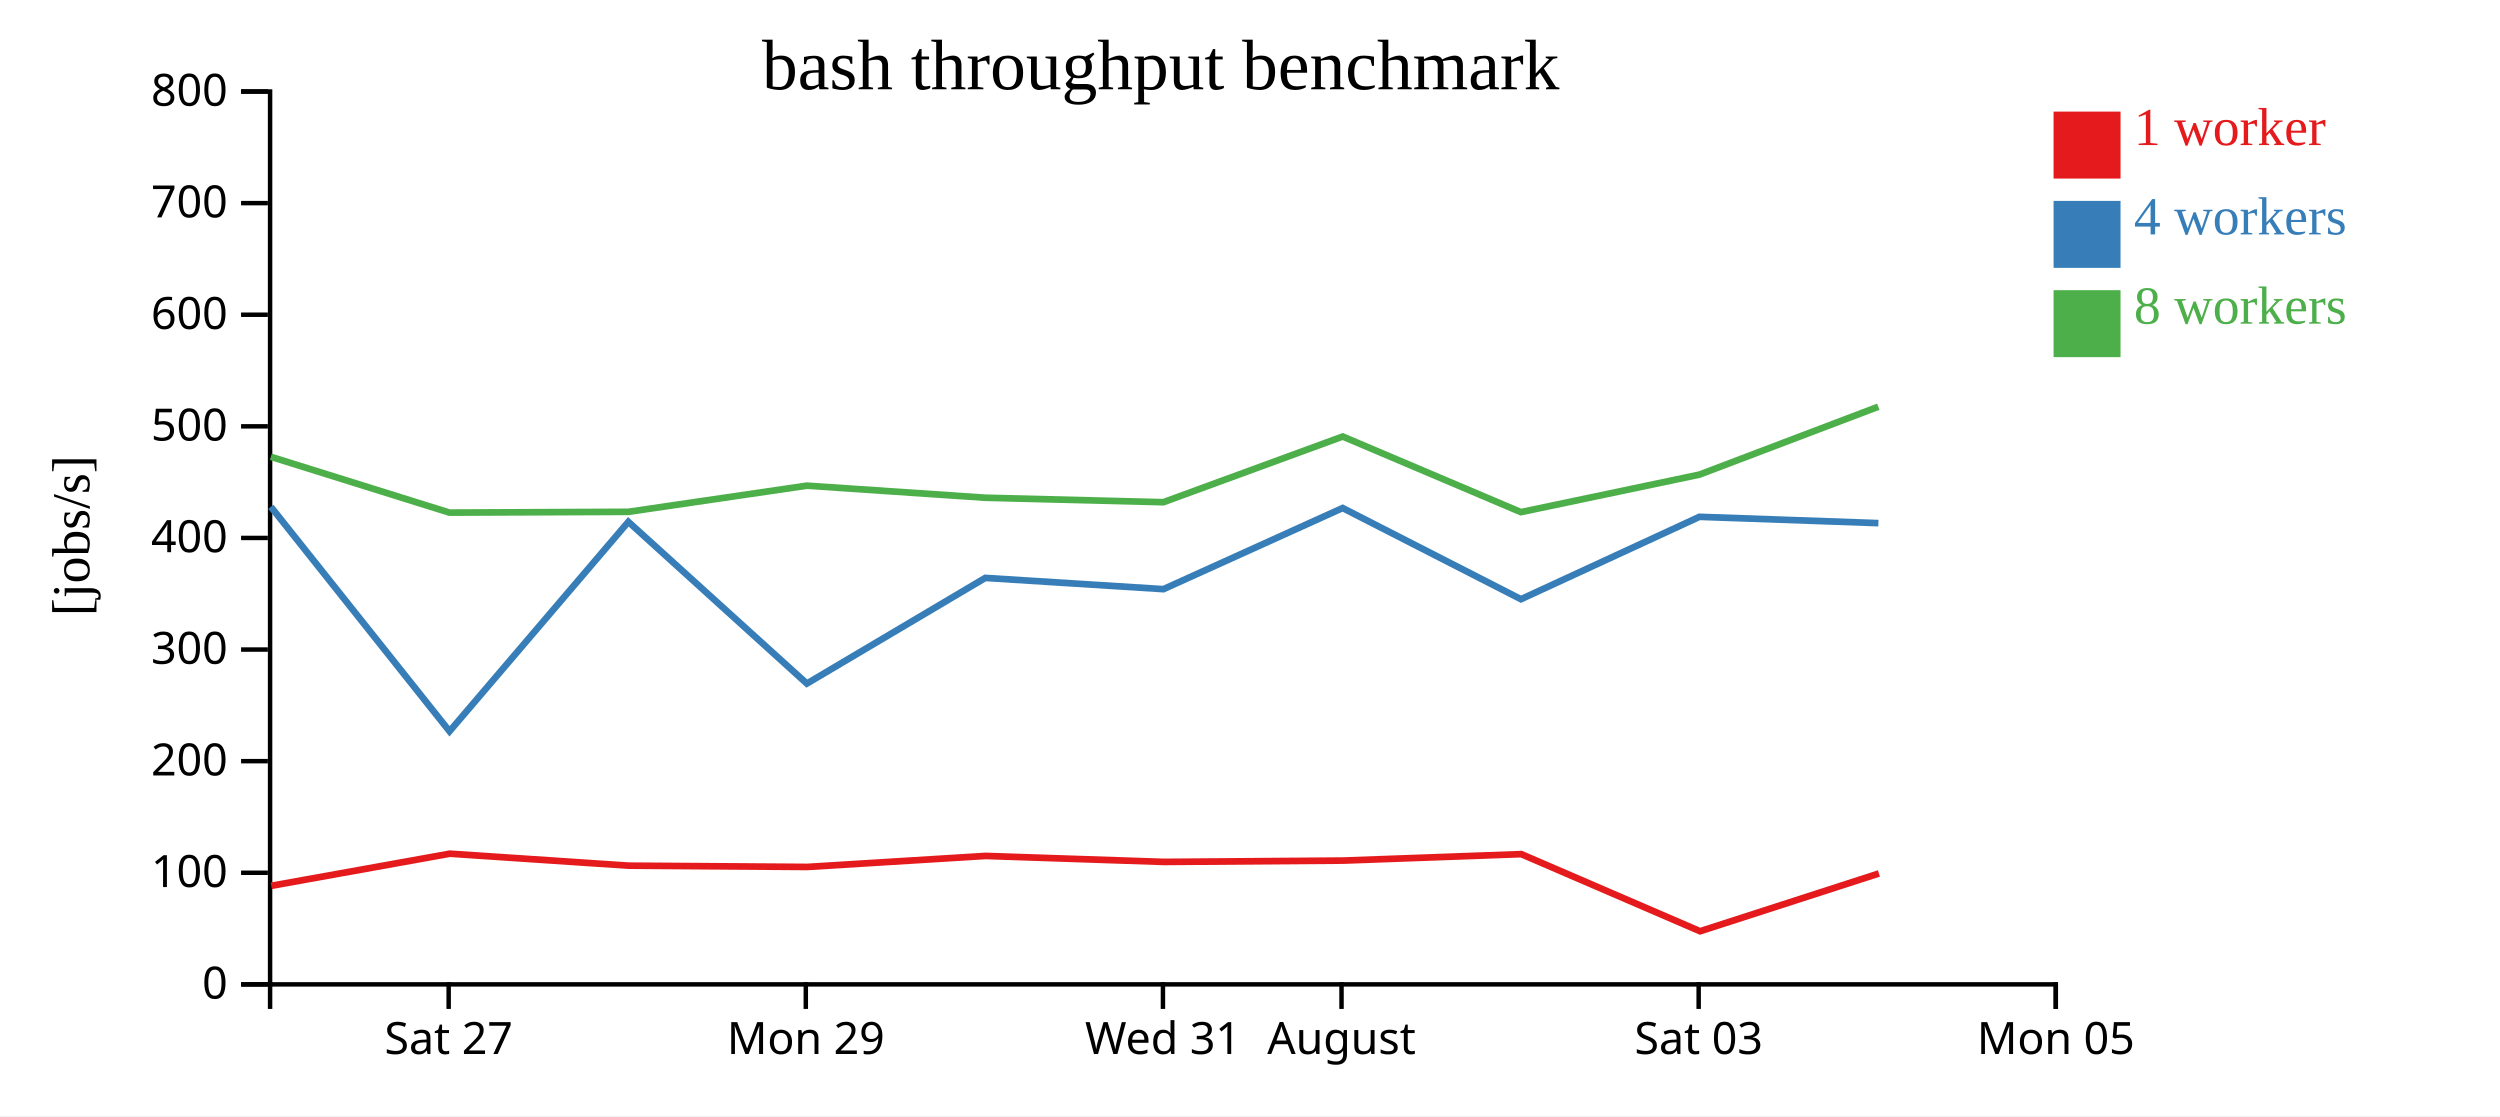
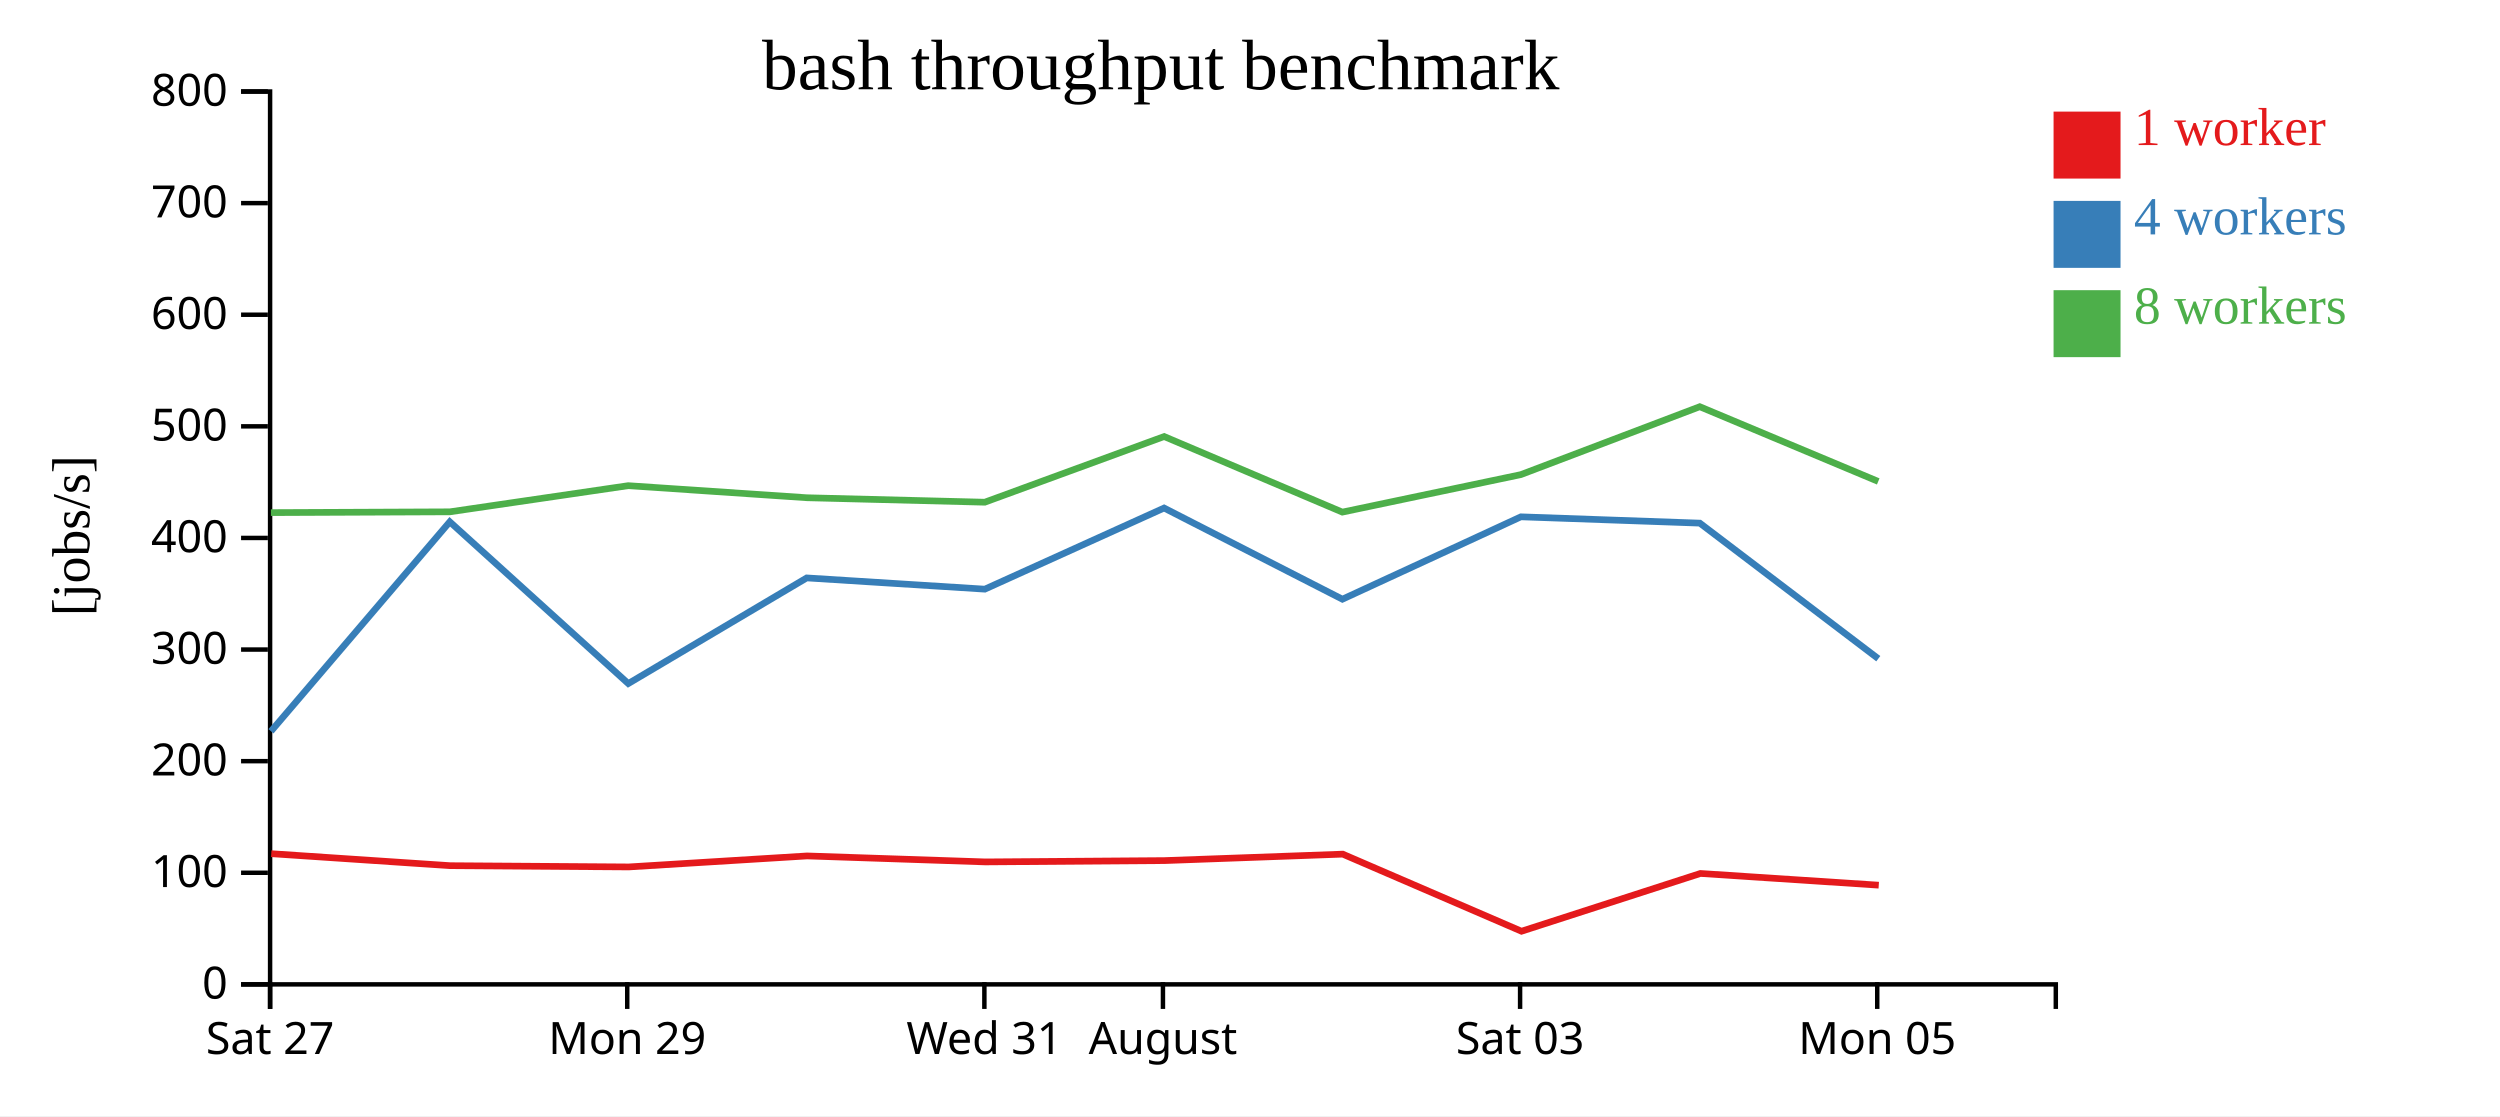
<svg xmlns="http://www.w3.org/2000/svg" width="560" height="250">
  <rect width="100%" height="100%" fill="white" />
  <g transform="translate(60,20)">
    <g transform="translate(0,200)" fill="none" font-size="10" font-family="sans-serif" text-anchor="middle">
      <path class="domain" stroke="currentColor" d="M0.5,6V0.5H400.5V6" />
-       <g class="tick" opacity="1" transform="translate(40.5,0)">
+       <g class="tick" opacity="1" transform="translate(0.5,0)">
        <line stroke="currentColor" y2="6" />
        <text fill="currentColor" y="9" dy="0.71em">Sat 27</text>
      </g>
-       <g class="tick" opacity="1" transform="translate(120.5,0)">
+       <g class="tick" opacity="1" transform="translate(80.5,0)">
        <line stroke="currentColor" y2="6" />
        <text fill="currentColor" y="9" dy="0.71em">Mon 29</text>
      </g>
-       <g class="tick" opacity="1" transform="translate(200.5,0)">
+       <g class="tick" opacity="1" transform="translate(160.5,0)">
        <line stroke="currentColor" y2="6" />
        <text fill="currentColor" y="9" dy="0.71em">Wed 31</text>
      </g>
-       <g class="tick" opacity="1" transform="translate(240.5,0)">
+       <g class="tick" opacity="1" transform="translate(200.5,0)">
        <line stroke="currentColor" y2="6" />
        <text fill="currentColor" y="9" dy="0.71em">August</text>
      </g>
-       <g class="tick" opacity="1" transform="translate(320.5,0)">
+       <g class="tick" opacity="1" transform="translate(280.5,0)">
        <line stroke="currentColor" y2="6" />
        <text fill="currentColor" y="9" dy="0.71em">Sat 03</text>
      </g>
-       <g class="tick" opacity="1" transform="translate(400.5,0)">
+       <g class="tick" opacity="1" transform="translate(360.5,0)">
        <line stroke="currentColor" y2="6" />
        <text fill="currentColor" y="9" dy="0.71em">Mon 05</text>
      </g>
    </g>
    <g fill="none" font-size="10" font-family="sans-serif" text-anchor="end">
      <path class="domain" stroke="currentColor" d="M-6,200.5H0.5V0.5H-6" />
      <g class="tick" opacity="1" transform="translate(0,200.5)">
        <line stroke="currentColor" x2="-6" />
        <text fill="currentColor" x="-9" dy="0.32em">0</text>
      </g>
      <g class="tick" opacity="1" transform="translate(0,175.5)">
        <line stroke="currentColor" x2="-6" />
        <text fill="currentColor" x="-9" dy="0.32em">100</text>
      </g>
      <g class="tick" opacity="1" transform="translate(0,150.5)">
        <line stroke="currentColor" x2="-6" />
        <text fill="currentColor" x="-9" dy="0.32em">200</text>
      </g>
      <g class="tick" opacity="1" transform="translate(0,125.5)">
        <line stroke="currentColor" x2="-6" />
        <text fill="currentColor" x="-9" dy="0.32em">300</text>
      </g>
      <g class="tick" opacity="1" transform="translate(0,100.5)">
        <line stroke="currentColor" x2="-6" />
        <text fill="currentColor" x="-9" dy="0.32em">400</text>
      </g>
      <g class="tick" opacity="1" transform="translate(0,75.5)">
        <line stroke="currentColor" x2="-6" />
        <text fill="currentColor" x="-9" dy="0.32em">500</text>
      </g>
      <g class="tick" opacity="1" transform="translate(0,50.5)">
        <line stroke="currentColor" x2="-6" />
        <text fill="currentColor" x="-9" dy="0.32em">600</text>
      </g>
      <g class="tick" opacity="1" transform="translate(0,25.5)">
        <line stroke="currentColor" x2="-6" />
        <text fill="currentColor" x="-9" dy="0.32em">700</text>
      </g>
      <g class="tick" opacity="1" transform="translate(0,0.5)">
        <line stroke="currentColor" x2="-6" />
        <text fill="currentColor" x="-9" dy="0.32em">800</text>
      </g>
    </g>
    <text text-anchor="middle" style="font-size: 12px" transform="rotate(-90)" y="-40" x="-100">[jobs/s]</text>
    <text text-anchor="middle" style="font-size: 16px" y="0" x="200">bash throughput benchmark</text>
-     <path class="line" fill="none" stroke="#e41a1c" stroke-width="1.5" d="M0.768,178.417L40.763,171.226L80.858,173.913L120.835,174.194L160.784,171.729L200.713,173.069L240.88,172.771L280.777,171.327L320.816,188.599L360.881,175.655" />
-     <path class="line" fill="none" stroke="#377eb8" stroke-width="1.5" d="M0.675,93.526L40.694,143.808L80.749,96.886L120.735,133.119L160.704,109.453L200.602,111.972L240.753,93.798L280.698,114.222L320.677,95.768L360.762,97.183" />
-     <path class="line" fill="none" stroke="#4daf4a" stroke-width="1.5" d="M0.667,82.325L40.68,94.825L80.766,94.648L120.716,88.79L160.71,91.493L200.587,92.496L240.766,77.78L280.683,94.715L320.676,86.312L360.747,71.101" />
+     <path class="line" fill="none" stroke="#e41a1c" stroke-width="1.5" d="M0.763,171.226L40.858,173.913L80.835,174.194L120.784,171.729L160.713,173.069L200.88,172.771L240.777,171.327L280.816,188.599L320.881,175.655L360.841,178.281" />
+     <path class="line" fill="none" stroke="#377eb8" stroke-width="1.5" d="M0.694,143.808L40.749,96.886L80.735,133.119L120.704,109.453L160.602,111.972L200.753,93.798L240.698,114.222L280.677,95.768L320.762,97.183L360.736,127.547" />
+     <path class="line" fill="none" stroke="#4daf4a" stroke-width="1.5" d="M0.68,94.825L40.766,94.648L80.716,88.79L120.71,91.493L160.587,92.496L200.766,77.78L240.683,94.715L280.676,86.312L320.747,71.101L360.724,87.842" />
    <rect class="dot" x="400" y="5" width="15" height="15" style="fill: #e41a1c;" />
    <rect class="dot" x="400" y="25" width="15" height="15" style="fill: #377eb8;" />
    <rect class="dot" x="400" y="45" width="15" height="15" style="fill: #4daf4a;" />
    <text class="label" x="418" y="12.5" style="fill: #e41a1c; alignment-baseline: middle;" text-anchor="left">1 worker</text>
    <text class="label" x="418" y="32.5" style="fill: #377eb8; alignment-baseline: middle;" text-anchor="left">4 workers</text>
    <text class="label" x="418" y="52.5" style="fill: #4daf4a; alignment-baseline: middle;" text-anchor="left">8 workers</text>
  </g>
</svg>
